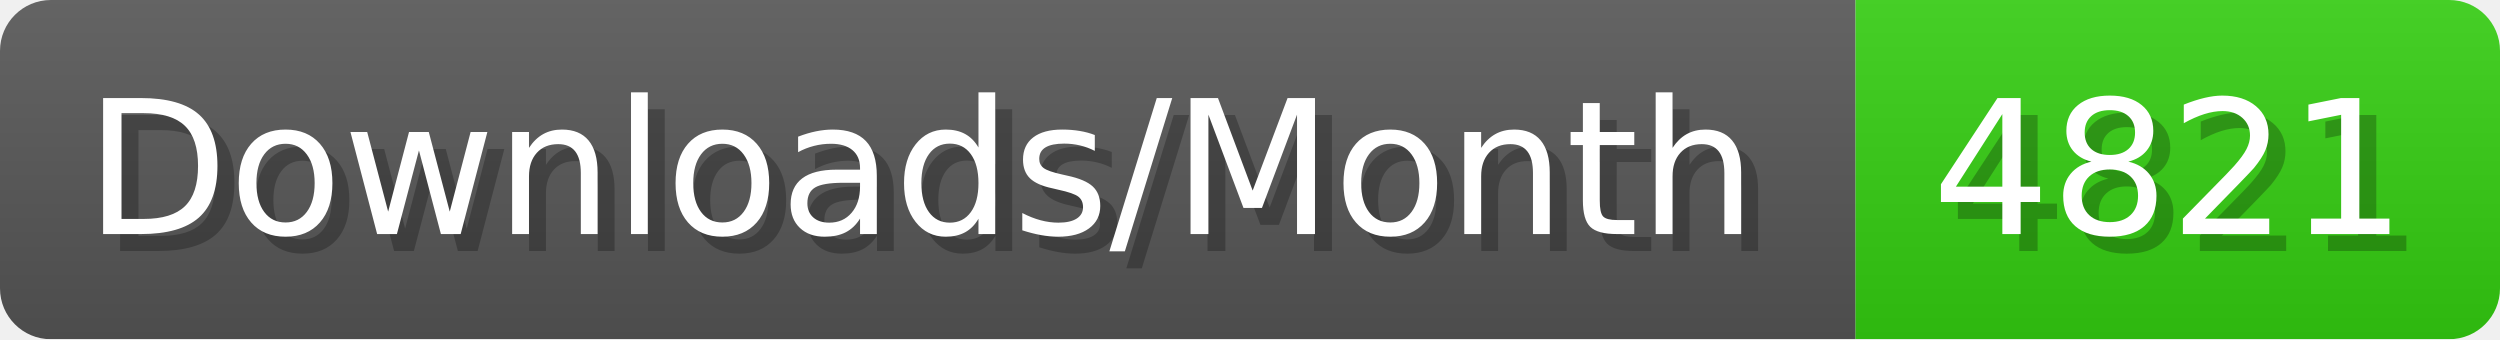
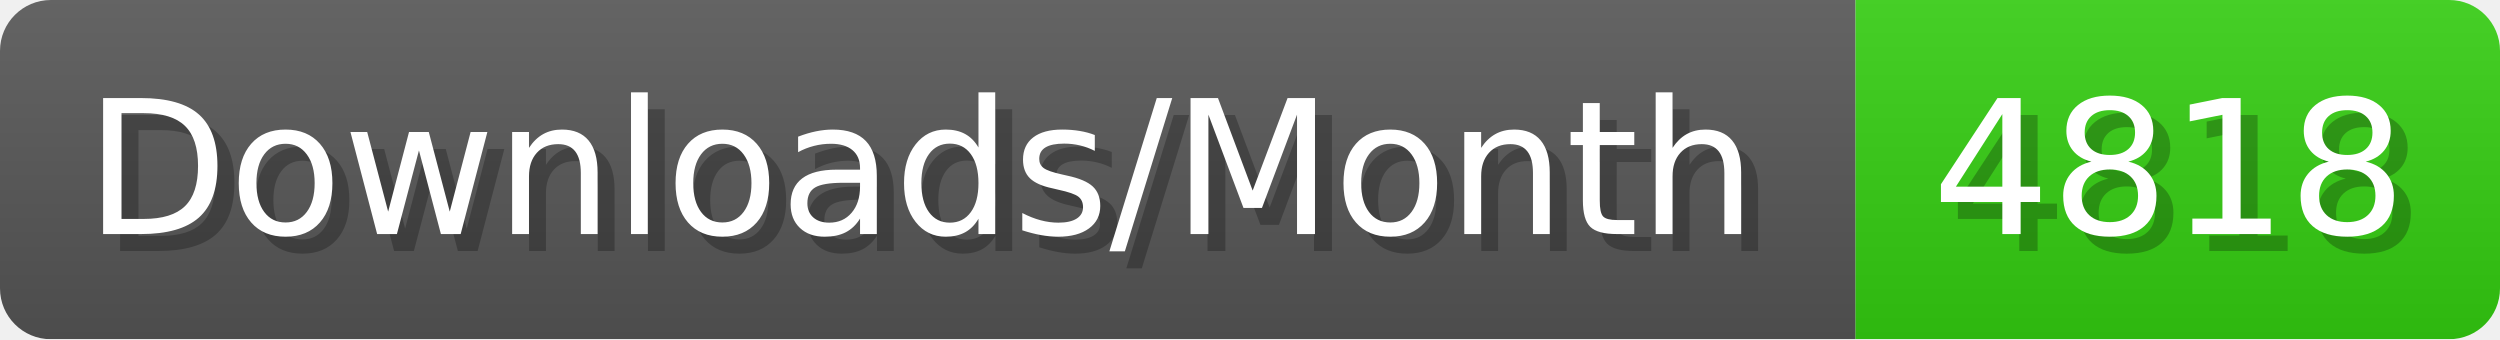
- <svg xmlns="http://www.w3.org/2000/svg" width="147.4" height="20" viewBox="0 0 1474 200" role="img" aria-label="Downloads/Month: 4821">
+ <svg xmlns="http://www.w3.org/2000/svg" width="147.4" height="20" viewBox="0 0 1474 200" role="img" aria-label="Downloads/Month: 4818">
  <linearGradient id="YlXUI" x2="0" y2="100%">
    <stop offset="0" stop-opacity=".1" stop-color="#EEE" />
    <stop offset="1" stop-opacity=".1" />
  </linearGradient>
  <mask id="JHhop">
    <rect width="1474" height="200" rx="30" fill="#FFF" />
  </mask>
  <g mask="url(#JHhop)">
    <rect width="1094" height="200" fill="#555" />
    <rect width="380" height="200" fill="#3C1" x="1094" />
    <rect width="1474" height="200" fill="url(#YlXUI)" />
  </g>
  <g aria-hidden="true" fill="#fff" text-anchor="start" font-family="Verdana,DejaVu Sans,sans-serif" font-size="110">
    <text x="60" y="148" textLength="994" fill="#000" opacity="0.25">Downloads/Month</text>
    <text x="50" y="138" textLength="994">Downloads/Month</text>
-     <text x="1149" y="148" textLength="280" fill="#000" opacity="0.25">4821</text>
-     <text x="1139" y="138" textLength="280">4821</text>
+     <text x="1149" y="148" textLength="280" fill="#000" opacity="0.25">4818</text>
+     <text x="1139" y="138" textLength="280">4818</text>
  </g>
</svg>
